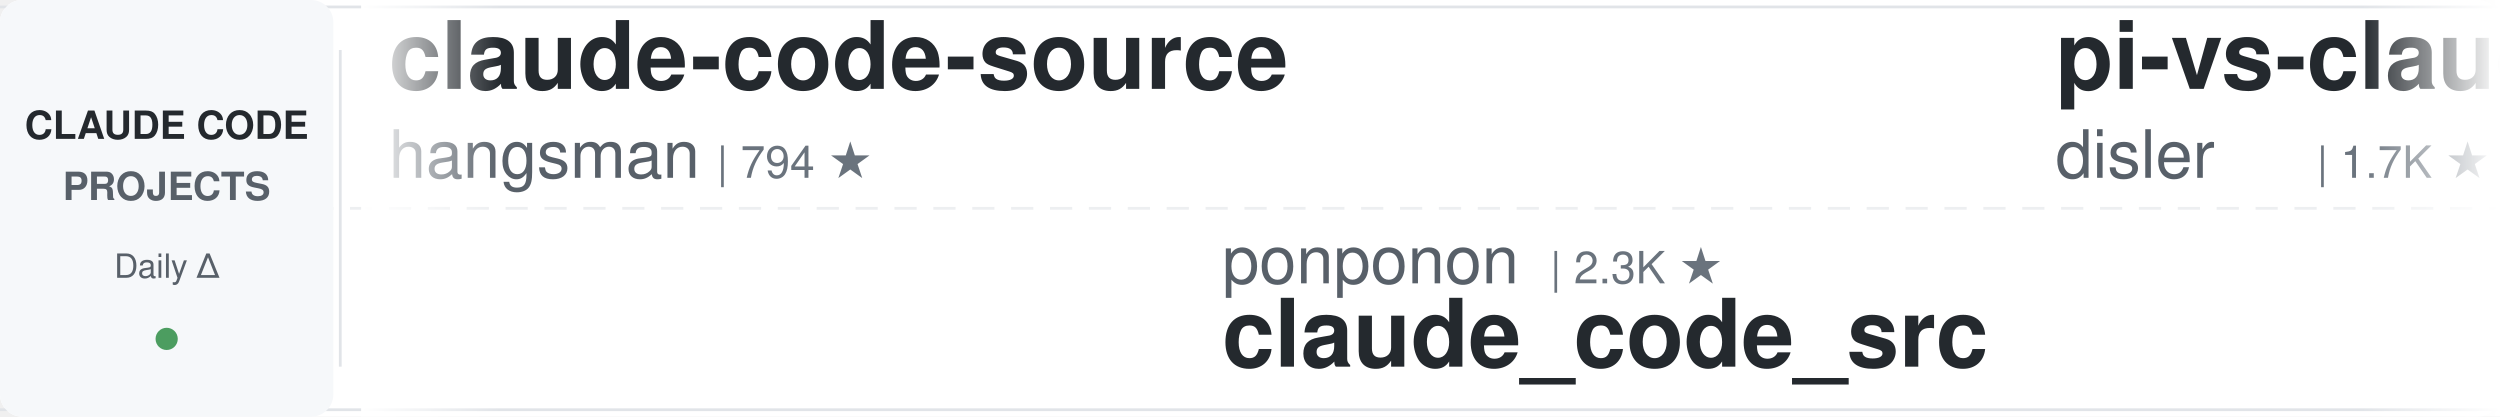
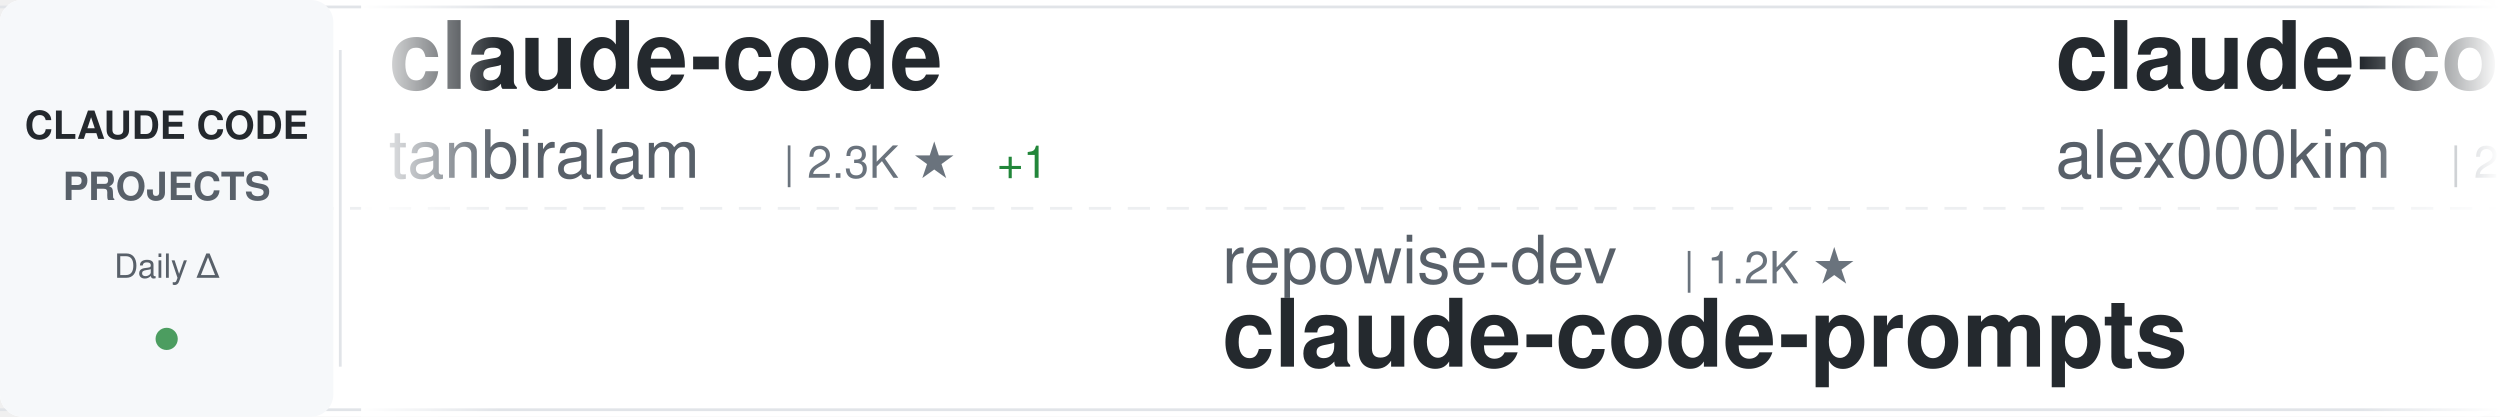
<svg xmlns="http://www.w3.org/2000/svg" width="900" height="150">
  <defs>
    <linearGradient id="awesomeLeftFade" x1="0%" y1="0%" x2="100%" y2="0%">
      <stop offset="0%" style="stop-color:#ffffff;stop-opacity:1" />
      <stop offset="100%" style="stop-color:#ffffff;stop-opacity:0" />
    </linearGradient>
    <linearGradient id="awesomeRightFade" x1="0%" y1="0%" x2="100%" y2="0%">
      <stop offset="0%" style="stop-color:#ffffff;stop-opacity:0" />
      <stop offset="100%" style="stop-color:#ffffff;stop-opacity:1" />
    </linearGradient>
  </defs>
  <rect width="900" height="150" fill="#ffffff" rx="8" />
  <rect x="0" y="2" width="900" height="1" fill="#e1e4e8" />
  <rect x="0" y="147" width="900" height="1" fill="#e1e4e8" />
  <line x1="0" y1="75" x2="900" y2="75" stroke="#e1e4e8" stroke-width="1" stroke-dasharray="8 6" opacity="0.6" />
  <rect x="0" y="0" width="120" height="150" fill="#f6f8fa" rx="8" />
  <text x="60" y="50" font-family="-apple-system, BlinkMacSystemFont, 'Segoe UI', Helvetica, Arial, sans-serif" font-size="14" font-weight="600" fill="#24292e" text-anchor="middle">CLAUDE CODE</text>
  <text x="60" y="72" font-family="-apple-system, BlinkMacSystemFont, 'Segoe UI', Helvetica, Arial, sans-serif" font-size="14" font-weight="600" fill="#586069" text-anchor="middle">PROJECTS</text>
  <text x="60" y="100" font-family="-apple-system, BlinkMacSystemFont, 'Segoe UI', Helvetica, Arial, sans-serif" font-size="12" font-weight="500" fill="#586069" text-anchor="middle">Daily Δ</text>
  <circle cx="60" cy="122" r="4" fill="#22863a" opacity="0.8" />
  <rect x="122" y="18" width="1" height="114" fill="#e1e4e8" />
  <clipPath id="awesomeTickerClip">
    <rect x="130" y="0" width="770" height="150" />
  </clipPath>
  <g clip-path="url(#awesomeTickerClip)">
    <g id="awesomeTickerItems">
      <animateTransform attributeName="transform" attributeType="XML" type="translate" from="0 0" to="-3000 0" dur="54s" repeatCount="indefinite" />
      <g transform="translate(0, 0)">
-         <text x="140" y="32" font-family="-apple-system, BlinkMacSystemFont, 'Segoe UI', Helvetica, Arial, sans-serif" font-size="34" font-weight="600" fill="#24292e">claude-code-source</text>
-         <text x="140" y="64" font-family="-apple-system, BlinkMacSystemFont, 'Segoe UI', Helvetica, Arial, sans-serif" font-size="24" font-weight="400" fill="#586069">hangsman</text>
-         <text x="258" y="64" font-family="-apple-system, BlinkMacSystemFont, 'Segoe UI', Helvetica, Arial, sans-serif" font-size="16" font-weight="500" fill="#6a737d">| 794 ★</text>
+         <text x="140" y="32" font-family="-apple-system, BlinkMacSystemFont, 'Segoe UI', Helvetica, Arial, sans-serif" font-size="34" font-weight="600" fill="#24292e">claude-code</text>
+         <text x="140" y="64" font-family="-apple-system, BlinkMacSystemFont, 'Segoe UI', Helvetica, Arial, sans-serif" font-size="24" font-weight="400" fill="#586069">tanbiralam</text>
+         <text x="282" y="64" font-family="-apple-system, BlinkMacSystemFont, 'Segoe UI', Helvetica, Arial, sans-serif" font-size="16" font-weight="500" fill="#6a737d">| 2.3K ★</text>
+         <text x="359" y="64" font-family="-apple-system, BlinkMacSystemFont, 'Segoe UI', Helvetica, Arial, sans-serif" font-size="16" font-weight="500" fill="#22863a"> +1</text>
      </g>
      <g transform="translate(300, 0)">
-         <text x="140" y="102" font-family="-apple-system, BlinkMacSystemFont, 'Segoe UI', Helvetica, Arial, sans-serif" font-size="24" font-weight="400" fill="#586069">ponponon</text>
-         <text x="258" y="102" font-family="-apple-system, BlinkMacSystemFont, 'Segoe UI', Helvetica, Arial, sans-serif" font-size="16" font-weight="500" fill="#6a737d">| 2.3K ★</text>
-         <text x="140" y="132" font-family="-apple-system, BlinkMacSystemFont, 'Segoe UI', Helvetica, Arial, sans-serif" font-size="34" font-weight="600" fill="#24292e">claude_code_src</text>
+         <text x="140" y="102" font-family="-apple-system, BlinkMacSystemFont, 'Segoe UI', Helvetica, Arial, sans-serif" font-size="24" font-weight="400" fill="#586069">repowise-dev</text>
+         <text x="306" y="102" font-family="-apple-system, BlinkMacSystemFont, 'Segoe UI', Helvetica, Arial, sans-serif" font-size="16" font-weight="500" fill="#6a737d">| 1.2K ★</text>
+         <text x="140" y="132" font-family="-apple-system, BlinkMacSystemFont, 'Segoe UI', Helvetica, Arial, sans-serif" font-size="34" font-weight="600" fill="#24292e">claude-code-prompts</text>
      </g>
      <g transform="translate(600, 0)">
-         <text x="140" y="32" font-family="-apple-system, BlinkMacSystemFont, 'Segoe UI', Helvetica, Arial, sans-serif" font-size="34" font-weight="600" fill="#24292e">pi-vs-claude-code</text>
-         <text x="140" y="64" font-family="-apple-system, BlinkMacSystemFont, 'Segoe UI', Helvetica, Arial, sans-serif" font-size="24" font-weight="400" fill="#586069">disler</text>
-         <text x="234" y="64" font-family="-apple-system, BlinkMacSystemFont, 'Segoe UI', Helvetica, Arial, sans-serif" font-size="16" font-weight="500" fill="#6a737d">| 1.7K ★</text>
-         <text x="311" y="64" font-family="-apple-system, BlinkMacSystemFont, 'Segoe UI', Helvetica, Arial, sans-serif" font-size="16" font-weight="500" fill="#cb2431"> -1</text>
+         <text x="140" y="32" font-family="-apple-system, BlinkMacSystemFont, 'Segoe UI', Helvetica, Arial, sans-serif" font-size="34" font-weight="600" fill="#24292e">claude-code</text>
+         <text x="140" y="64" font-family="-apple-system, BlinkMacSystemFont, 'Segoe UI', Helvetica, Arial, sans-serif" font-size="24" font-weight="400" fill="#586069">alex000kim</text>
+         <text x="282" y="64" font-family="-apple-system, BlinkMacSystemFont, 'Segoe UI', Helvetica, Arial, sans-serif" font-size="16" font-weight="500" fill="#6a737d">| 234 ★</text>
      </g>
      <g transform="translate(900, 0)">
-         <text x="140" y="102" font-family="-apple-system, BlinkMacSystemFont, 'Segoe UI', Helvetica, Arial, sans-serif" font-size="24" font-weight="400" fill="#586069">SeemSeam</text>
-         <text x="258" y="102" font-family="-apple-system, BlinkMacSystemFont, 'Segoe UI', Helvetica, Arial, sans-serif" font-size="16" font-weight="500" fill="#6a737d">| 3.5K ★</text>
-         <text x="140" y="132" font-family="-apple-system, BlinkMacSystemFont, 'Segoe UI', Helvetica, Arial, sans-serif" font-size="34" font-weight="600" fill="#24292e">claude_codex_bridge</text>
+         <text x="140" y="102" font-family="-apple-system, BlinkMacSystemFont, 'Segoe UI', Helvetica, Arial, sans-serif" font-size="24" font-weight="400" fill="#586069">Tinkeringg-Lab</text>
+         <text x="330" y="102" font-family="-apple-system, BlinkMacSystemFont, 'Segoe UI', Helvetica, Arial, sans-serif" font-size="16" font-weight="500" fill="#6a737d">| 212 ★</text>
+         <text x="398" y="102" font-family="-apple-system, BlinkMacSystemFont, 'Segoe UI', Helvetica, Arial, sans-serif" font-size="16" font-weight="500" fill="#22863a"> +1</text>
+         <text x="140" y="132" font-family="-apple-system, BlinkMacSystemFont, 'Segoe UI', Helvetica, Arial, sans-serif" font-size="34" font-weight="600" fill="#24292e">claude-code</text>
      </g>
      <g transform="translate(1200, 0)">
-         <text x="140" y="32" font-family="-apple-system, BlinkMacSystemFont, 'Segoe UI', Helvetica, Arial, sans-serif" font-size="34" font-weight="600" fill="#24292e">ECC</text>
-         <text x="140" y="64" font-family="-apple-system, BlinkMacSystemFont, 'Segoe UI', Helvetica, Arial, sans-serif" font-size="24" font-weight="400" fill="#586069">affaan-m</text>
-         <text x="258" y="64" font-family="-apple-system, BlinkMacSystemFont, 'Segoe UI', Helvetica, Arial, sans-serif" font-size="16" font-weight="500" fill="#6a737d">| 257.2K ★</text>
-         <text x="353" y="64" font-family="-apple-system, BlinkMacSystemFont, 'Segoe UI', Helvetica, Arial, sans-serif" font-size="16" font-weight="500" fill="#22863a"> +123</text>
+         <text x="140" y="32" font-family="-apple-system, BlinkMacSystemFont, 'Segoe UI', Helvetica, Arial, sans-serif" font-size="34" font-weight="600" fill="#24292e">oh-my-claudecode</text>
+         <text x="140" y="64" font-family="-apple-system, BlinkMacSystemFont, 'Segoe UI', Helvetica, Arial, sans-serif" font-size="24" font-weight="400" fill="#586069">Yeachan-Heo</text>
+         <text x="294" y="64" font-family="-apple-system, BlinkMacSystemFont, 'Segoe UI', Helvetica, Arial, sans-serif" font-size="16" font-weight="500" fill="#6a737d">| 39.1K ★</text>
+         <text x="380" y="64" font-family="-apple-system, BlinkMacSystemFont, 'Segoe UI', Helvetica, Arial, sans-serif" font-size="16" font-weight="500" fill="#22863a"> +3</text>
      </g>
      <g transform="translate(1500, 0)">
-         <text x="140" y="102" font-family="-apple-system, BlinkMacSystemFont, 'Segoe UI', Helvetica, Arial, sans-serif" font-size="24" font-weight="400" fill="#586069">ChrisWiles</text>
-         <text x="282" y="102" font-family="-apple-system, BlinkMacSystemFont, 'Segoe UI', Helvetica, Arial, sans-serif" font-size="16" font-weight="500" fill="#6a737d">| 6.1K ★</text>
-         <text x="359" y="102" font-family="-apple-system, BlinkMacSystemFont, 'Segoe UI', Helvetica, Arial, sans-serif" font-size="16" font-weight="500" fill="#22863a"> +1</text>
-         <text x="140" y="132" font-family="-apple-system, BlinkMacSystemFont, 'Segoe UI', Helvetica, Arial, sans-serif" font-size="34" font-weight="600" fill="#24292e">claude-code-showcase</text>
+         <text x="140" y="102" font-family="-apple-system, BlinkMacSystemFont, 'Segoe UI', Helvetica, Arial, sans-serif" font-size="24" font-weight="400" fill="#586069">musistudio</text>
+         <text x="282" y="102" font-family="-apple-system, BlinkMacSystemFont, 'Segoe UI', Helvetica, Arial, sans-serif" font-size="16" font-weight="500" fill="#6a737d">| 37.2K ★</text>
+         <text x="368" y="102" font-family="-apple-system, BlinkMacSystemFont, 'Segoe UI', Helvetica, Arial, sans-serif" font-size="16" font-weight="500" fill="#cb2431"> -1</text>
+         <text x="140" y="132" font-family="-apple-system, BlinkMacSystemFont, 'Segoe UI', Helvetica, Arial, sans-serif" font-size="34" font-weight="600" fill="#24292e">claude-code-router</text>
      </g>
      <g transform="translate(1800, 0)">
-         <text x="140" y="32" font-family="-apple-system, BlinkMacSystemFont, 'Segoe UI', Helvetica, Arial, sans-serif" font-size="34" font-weight="600" fill="#24292e">claude-code-from-scratch</text>
-         <text x="140" y="64" font-family="-apple-system, BlinkMacSystemFont, 'Segoe UI', Helvetica, Arial, sans-serif" font-size="24" font-weight="400" fill="#586069">Windy3f3f3f3f</text>
-         <text x="318" y="64" font-family="-apple-system, BlinkMacSystemFont, 'Segoe UI', Helvetica, Arial, sans-serif" font-size="16" font-weight="500" fill="#6a737d">| 2.7K ★</text>
-         <text x="395" y="64" font-family="-apple-system, BlinkMacSystemFont, 'Segoe UI', Helvetica, Arial, sans-serif" font-size="16" font-weight="500" fill="#22863a"> +1</text>
+         <text x="140" y="32" font-family="-apple-system, BlinkMacSystemFont, 'Segoe UI', Helvetica, Arial, sans-serif" font-size="34" font-weight="600" fill="#24292e">claude-code-tudou</text>
+         <text x="140" y="64" font-family="-apple-system, BlinkMacSystemFont, 'Segoe UI', Helvetica, Arial, sans-serif" font-size="24" font-weight="400" fill="#586069">AICoderTudou</text>
+         <text x="306" y="64" font-family="-apple-system, BlinkMacSystemFont, 'Segoe UI', Helvetica, Arial, sans-serif" font-size="16" font-weight="500" fill="#6a737d">| 494 ★</text>
      </g>
      <g transform="translate(2100, 0)">
-         <text x="140" y="102" font-family="-apple-system, BlinkMacSystemFont, 'Segoe UI', Helvetica, Arial, sans-serif" font-size="24" font-weight="400" fill="#586069">WorldFlowAI</text>
-         <text x="294" y="102" font-family="-apple-system, BlinkMacSystemFont, 'Segoe UI', Helvetica, Arial, sans-serif" font-size="16" font-weight="500" fill="#6a737d">| 2.9K ★</text>
-         <text x="371" y="102" font-family="-apple-system, BlinkMacSystemFont, 'Segoe UI', Helvetica, Arial, sans-serif" font-size="16" font-weight="500" fill="#22863a"> +8</text>
-         <text x="140" y="132" font-family="-apple-system, BlinkMacSystemFont, 'Segoe UI', Helvetica, Arial, sans-serif" font-size="34" font-weight="600" fill="#24292e">everything-claude-code</text>
+         <text x="140" y="102" font-family="-apple-system, BlinkMacSystemFont, 'Segoe UI', Helvetica, Arial, sans-serif" font-size="24" font-weight="400" fill="#586069">codeaashu</text>
+         <text x="270" y="102" font-family="-apple-system, BlinkMacSystemFont, 'Segoe UI', Helvetica, Arial, sans-serif" font-size="16" font-weight="500" fill="#6a737d">| 3.3K ★</text>
+         <text x="140" y="132" font-family="-apple-system, BlinkMacSystemFont, 'Segoe UI', Helvetica, Arial, sans-serif" font-size="34" font-weight="600" fill="#24292e">claude-code</text>
      </g>
      <g transform="translate(2400, 0)">
-         <text x="140" y="32" font-family="-apple-system, BlinkMacSystemFont, 'Segoe UI', Helvetica, Arial, sans-serif" font-size="34" font-weight="600" fill="#24292e">claude-code-guide</text>
-         <text x="140" y="64" font-family="-apple-system, BlinkMacSystemFont, 'Segoe UI', Helvetica, Arial, sans-serif" font-size="24" font-weight="400" fill="#586069">zebbern</text>
-         <text x="246" y="64" font-family="-apple-system, BlinkMacSystemFont, 'Segoe UI', Helvetica, Arial, sans-serif" font-size="16" font-weight="500" fill="#6a737d">| 4.6K ★</text>
+         <text x="140" y="32" font-family="-apple-system, BlinkMacSystemFont, 'Segoe UI', Helvetica, Arial, sans-serif" font-size="34" font-weight="600" fill="#24292e">Claude-Code</text>
+         <text x="140" y="64" font-family="-apple-system, BlinkMacSystemFont, 'Segoe UI', Helvetica, Arial, sans-serif" font-size="24" font-weight="400" fill="#586069">KPR111</text>
+         <text x="234" y="64" font-family="-apple-system, BlinkMacSystemFont, 'Segoe UI', Helvetica, Arial, sans-serif" font-size="16" font-weight="500" fill="#6a737d">| 18 ★</text>
      </g>
      <g transform="translate(2700, 0)">
-         <text x="140" y="102" font-family="-apple-system, BlinkMacSystemFont, 'Segoe UI', Helvetica, Arial, sans-serif" font-size="24" font-weight="400" fill="#586069">FlorianBruniaux</text>
-         <text x="342" y="102" font-family="-apple-system, BlinkMacSystemFont, 'Segoe UI', Helvetica, Arial, sans-serif" font-size="16" font-weight="500" fill="#6a737d">| 6.0K ★</text>
-         <text x="419" y="102" font-family="-apple-system, BlinkMacSystemFont, 'Segoe UI', Helvetica, Arial, sans-serif" font-size="16" font-weight="500" fill="#22863a"> +1</text>
-         <text x="140" y="132" font-family="-apple-system, BlinkMacSystemFont, 'Segoe UI', Helvetica, Arial, sans-serif" font-size="34" font-weight="600" fill="#24292e">claude-code-ultimate-gui...</text>
+         <text x="140" y="102" font-family="-apple-system, BlinkMacSystemFont, 'Segoe UI', Helvetica, Arial, sans-serif" font-size="24" font-weight="400" fill="#586069">zstmfhy</text>
+         <text x="246" y="102" font-family="-apple-system, BlinkMacSystemFont, 'Segoe UI', Helvetica, Arial, sans-serif" font-size="16" font-weight="500" fill="#6a737d">| 189 ★</text>
+         <text x="140" y="132" font-family="-apple-system, BlinkMacSystemFont, 'Segoe UI', Helvetica, Arial, sans-serif" font-size="34" font-weight="600" fill="#24292e">Claude-code</text>
      </g>
      <g transform="translate(3000, 0)">
-         <text x="140" y="32" font-family="-apple-system, BlinkMacSystemFont, 'Segoe UI', Helvetica, Arial, sans-serif" font-size="34" font-weight="600" fill="#24292e">claude-code-source</text>
-         <text x="140" y="64" font-family="-apple-system, BlinkMacSystemFont, 'Segoe UI', Helvetica, Arial, sans-serif" font-size="24" font-weight="400" fill="#586069">hangsman</text>
-         <text x="258" y="64" font-family="-apple-system, BlinkMacSystemFont, 'Segoe UI', Helvetica, Arial, sans-serif" font-size="16" font-weight="500" fill="#6a737d">| 794 ★</text>
+         <text x="140" y="32" font-family="-apple-system, BlinkMacSystemFont, 'Segoe UI', Helvetica, Arial, sans-serif" font-size="34" font-weight="600" fill="#24292e">claude-code</text>
+         <text x="140" y="64" font-family="-apple-system, BlinkMacSystemFont, 'Segoe UI', Helvetica, Arial, sans-serif" font-size="24" font-weight="400" fill="#586069">tanbiralam</text>
+         <text x="282" y="64" font-family="-apple-system, BlinkMacSystemFont, 'Segoe UI', Helvetica, Arial, sans-serif" font-size="16" font-weight="500" fill="#6a737d">| 2.3K ★</text>
+         <text x="359" y="64" font-family="-apple-system, BlinkMacSystemFont, 'Segoe UI', Helvetica, Arial, sans-serif" font-size="16" font-weight="500" fill="#22863a"> +1</text>
      </g>
      <g transform="translate(3300, 0)">
-         <text x="140" y="102" font-family="-apple-system, BlinkMacSystemFont, 'Segoe UI', Helvetica, Arial, sans-serif" font-size="24" font-weight="400" fill="#586069">ponponon</text>
-         <text x="258" y="102" font-family="-apple-system, BlinkMacSystemFont, 'Segoe UI', Helvetica, Arial, sans-serif" font-size="16" font-weight="500" fill="#6a737d">| 2.3K ★</text>
-         <text x="140" y="132" font-family="-apple-system, BlinkMacSystemFont, 'Segoe UI', Helvetica, Arial, sans-serif" font-size="34" font-weight="600" fill="#24292e">claude_code_src</text>
+         <text x="140" y="102" font-family="-apple-system, BlinkMacSystemFont, 'Segoe UI', Helvetica, Arial, sans-serif" font-size="24" font-weight="400" fill="#586069">repowise-dev</text>
+         <text x="306" y="102" font-family="-apple-system, BlinkMacSystemFont, 'Segoe UI', Helvetica, Arial, sans-serif" font-size="16" font-weight="500" fill="#6a737d">| 1.2K ★</text>
+         <text x="140" y="132" font-family="-apple-system, BlinkMacSystemFont, 'Segoe UI', Helvetica, Arial, sans-serif" font-size="34" font-weight="600" fill="#24292e">claude-code-prompts</text>
      </g>
      <g transform="translate(3600, 0)">
-         <text x="140" y="32" font-family="-apple-system, BlinkMacSystemFont, 'Segoe UI', Helvetica, Arial, sans-serif" font-size="34" font-weight="600" fill="#24292e">pi-vs-claude-code</text>
-         <text x="140" y="64" font-family="-apple-system, BlinkMacSystemFont, 'Segoe UI', Helvetica, Arial, sans-serif" font-size="24" font-weight="400" fill="#586069">disler</text>
-         <text x="234" y="64" font-family="-apple-system, BlinkMacSystemFont, 'Segoe UI', Helvetica, Arial, sans-serif" font-size="16" font-weight="500" fill="#6a737d">| 1.7K ★</text>
-         <text x="311" y="64" font-family="-apple-system, BlinkMacSystemFont, 'Segoe UI', Helvetica, Arial, sans-serif" font-size="16" font-weight="500" fill="#cb2431"> -1</text>
+         <text x="140" y="32" font-family="-apple-system, BlinkMacSystemFont, 'Segoe UI', Helvetica, Arial, sans-serif" font-size="34" font-weight="600" fill="#24292e">claude-code</text>
+         <text x="140" y="64" font-family="-apple-system, BlinkMacSystemFont, 'Segoe UI', Helvetica, Arial, sans-serif" font-size="24" font-weight="400" fill="#586069">alex000kim</text>
+         <text x="282" y="64" font-family="-apple-system, BlinkMacSystemFont, 'Segoe UI', Helvetica, Arial, sans-serif" font-size="16" font-weight="500" fill="#6a737d">| 234 ★</text>
      </g>
      <g transform="translate(3900, 0)">
-         <text x="140" y="102" font-family="-apple-system, BlinkMacSystemFont, 'Segoe UI', Helvetica, Arial, sans-serif" font-size="24" font-weight="400" fill="#586069">SeemSeam</text>
-         <text x="258" y="102" font-family="-apple-system, BlinkMacSystemFont, 'Segoe UI', Helvetica, Arial, sans-serif" font-size="16" font-weight="500" fill="#6a737d">| 3.5K ★</text>
-         <text x="140" y="132" font-family="-apple-system, BlinkMacSystemFont, 'Segoe UI', Helvetica, Arial, sans-serif" font-size="34" font-weight="600" fill="#24292e">claude_codex_bridge</text>
+         <text x="140" y="102" font-family="-apple-system, BlinkMacSystemFont, 'Segoe UI', Helvetica, Arial, sans-serif" font-size="24" font-weight="400" fill="#586069">Tinkeringg-Lab</text>
+         <text x="330" y="102" font-family="-apple-system, BlinkMacSystemFont, 'Segoe UI', Helvetica, Arial, sans-serif" font-size="16" font-weight="500" fill="#6a737d">| 212 ★</text>
+         <text x="398" y="102" font-family="-apple-system, BlinkMacSystemFont, 'Segoe UI', Helvetica, Arial, sans-serif" font-size="16" font-weight="500" fill="#22863a"> +1</text>
+         <text x="140" y="132" font-family="-apple-system, BlinkMacSystemFont, 'Segoe UI', Helvetica, Arial, sans-serif" font-size="34" font-weight="600" fill="#24292e">claude-code</text>
      </g>
    </g>
  </g>
  <rect x="130" y="0" width="50" height="150" fill="url(#awesomeLeftFade)" />
  <rect x="850" y="0" width="50" height="150" fill="url(#awesomeRightFade)" />
</svg>
